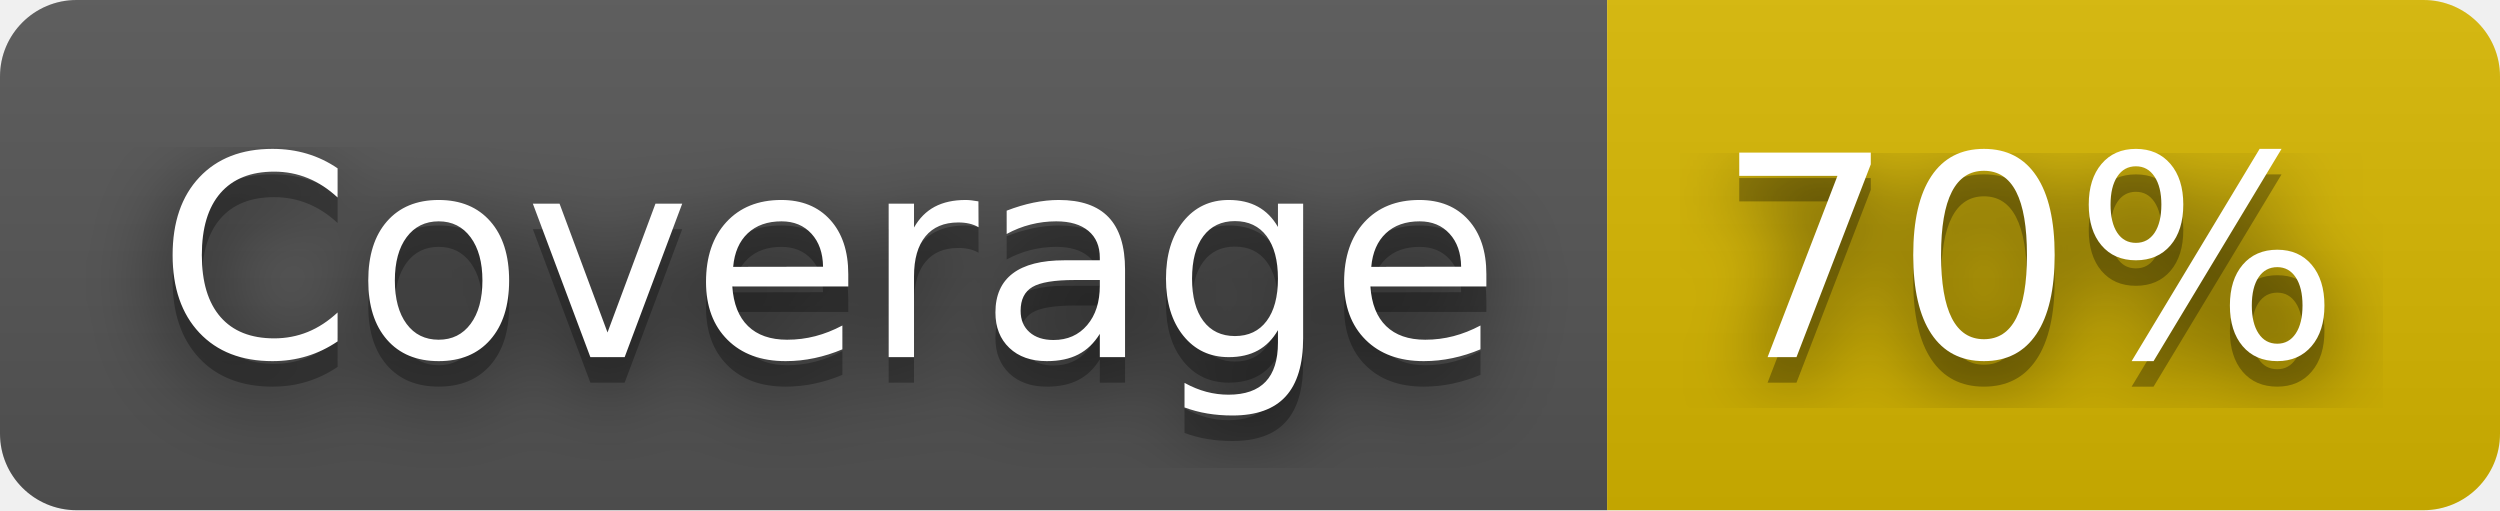
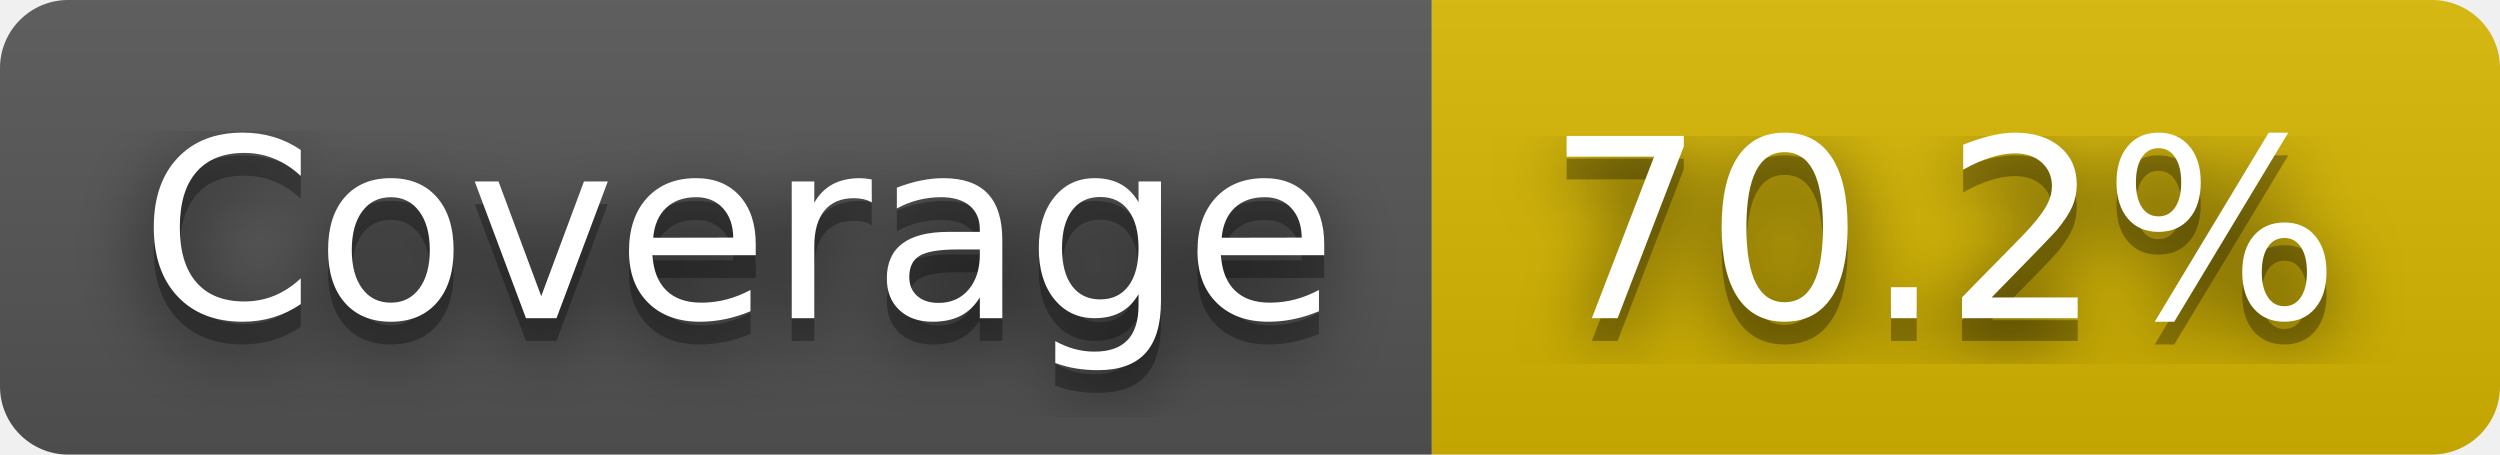
- <svg xmlns="http://www.w3.org/2000/svg" width="98" height="20" role="img" aria-label="Coverage: 70%">
+ <svg xmlns="http://www.w3.org/2000/svg" width="110" height="20" role="img" aria-label="Coverage: 70.2%">
  <filter id="blur">
    <feGaussianBlur stdDeviation="16" />
  </filter>
  <linearGradient id="s" x2="0" y2="100%">
    <stop offset="0" stop-color="#bbb" stop-opacity=".1" />
    <stop offset="1" stop-opacity=".1" />
  </linearGradient>
  <clipPath id="r">
-     <rect width="98" height="20" rx="3" />
+     <rect width="110" height="20" rx="3" />
  </clipPath>
  <g clip-path="url(#r)">
    <rect width="63" height="20" fill="#555" />
-     <rect x="63" width="35" height="20" fill="#d8b800" />
-     <rect width="98" height="20" fill="url(#s)" />
+     <rect x="63" width="47" height="20" fill="#d8b800" />
+     <rect width="110" height="20" fill="url(#s)" />
  </g>
  <g fill="#fff" text-anchor="middle" font-family="Verdana,Geneva,DejaVu Sans,sans-serif" text-rendering="geometricPrecision" font-size="110">
    <g transform="scale(.1)">
      <g aria-hidden="true" fill="#010101">
        <text x="325" y="150" fill-opacity=".8" filter="url(#blur)" textLength="530">Coverage</text>
        <text x="325" y="150" fill-opacity=".3" textLength="530">Coverage</text>
      </g>
      <text x="325" y="140" textLength="530">Coverage</text>
    </g>
    <g transform="scale(.1)">
      <g aria-hidden="true" fill="#010101">
-         <text x="795" y="150" fill-opacity=".8" filter="url(#blur)" textLength="250">70%</text>
-         <text x="795" y="150" fill-opacity=".3" textLength="250">70%</text>
+         <text x="855" y="150" fill-opacity=".8" filter="url(#blur)" textLength="370">70.2%</text>
+         <text x="855" y="150" fill-opacity=".3" textLength="370">70.2%</text>
      </g>
-       <text x="795" y="140" textLength="250">70%</text>
+       <text x="855" y="140" textLength="370">70.2%</text>
    </g>
  </g>
</svg>
